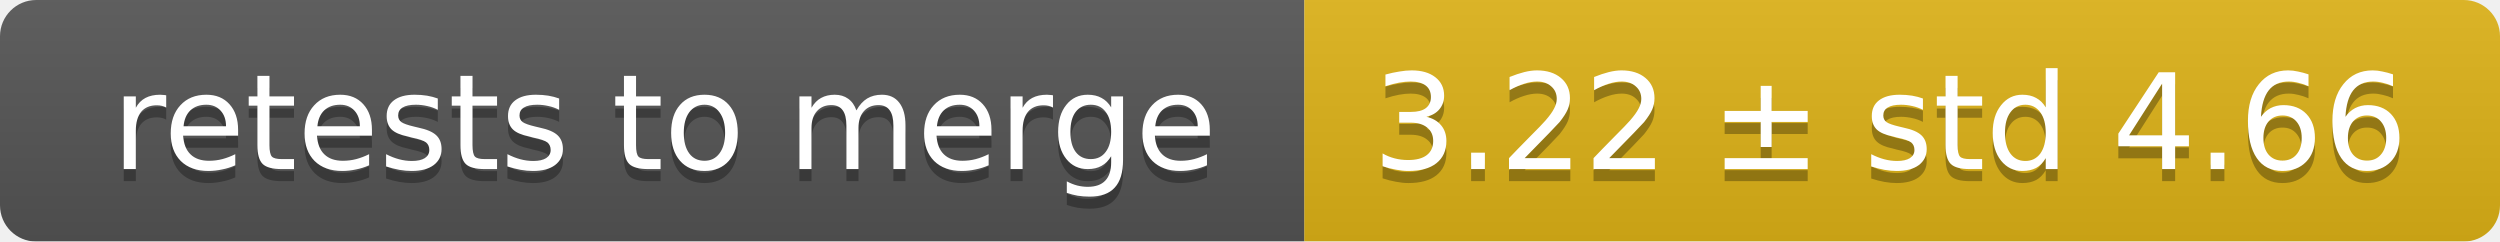
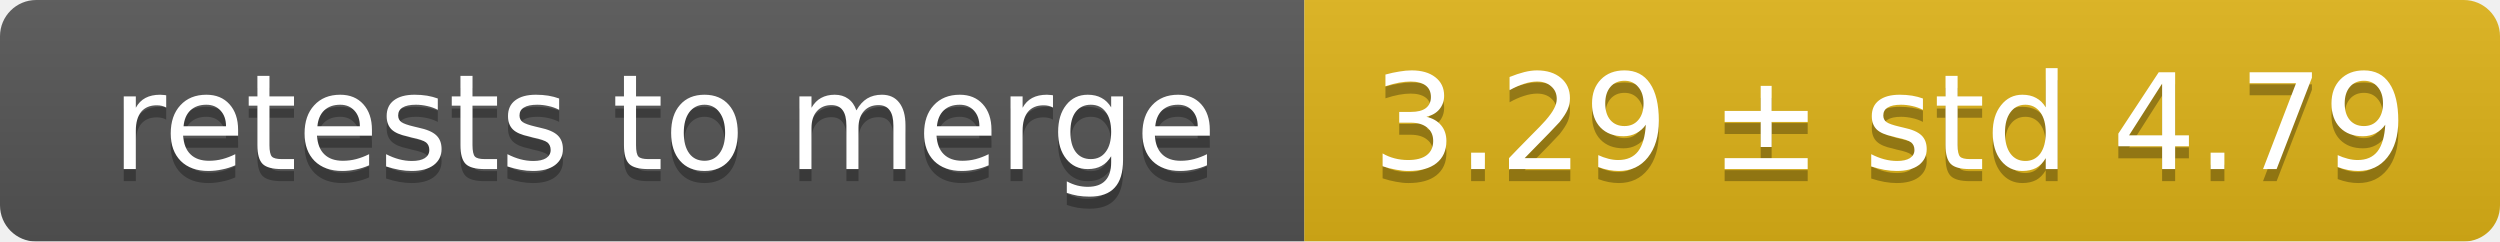
<svg xmlns="http://www.w3.org/2000/svg" width="207" height="20">
  <linearGradient id="smooth" x2="0" y2="100%">
    <stop offset="0" stop-color="#bbb" stop-opacity=".1" />
    <stop offset="1" stop-opacity=".1" />
  </linearGradient>
  <mask id="round">
    <rect width="207" height="20" rx="3" fill="#fff" />
  </mask>
  <g mask="url(#round)">
    <rect width="108" height="20" fill="#555" />
    <rect x="108" width="99" height="20" fill="#dfb317" />
    <rect width="207" height="20" fill="url(#smooth)" />
  </g>
  <g fill="#fff" text-anchor="middle" font-family="DejaVu Sans,Verdana,Geneva,sans-serif" font-size="11">
    <text x="55" y="15" fill="#010101" fill-opacity=".3">retests to merge</text>
    <text x="55" y="14">retests to merge</text>
-     <text x="156.5" y="15" fill="#010101" fill-opacity=".3">3.22 ± std 4.66</text>
-     <text x="156.5" y="14">3.22 ± std 4.66</text>
+     <text x="156.5" y="15" fill="#010101" fill-opacity=".3">3.29 ± std 4.79</text>
+     <text x="156.5" y="14">3.29 ± std 4.79</text>
  </g>
</svg>
